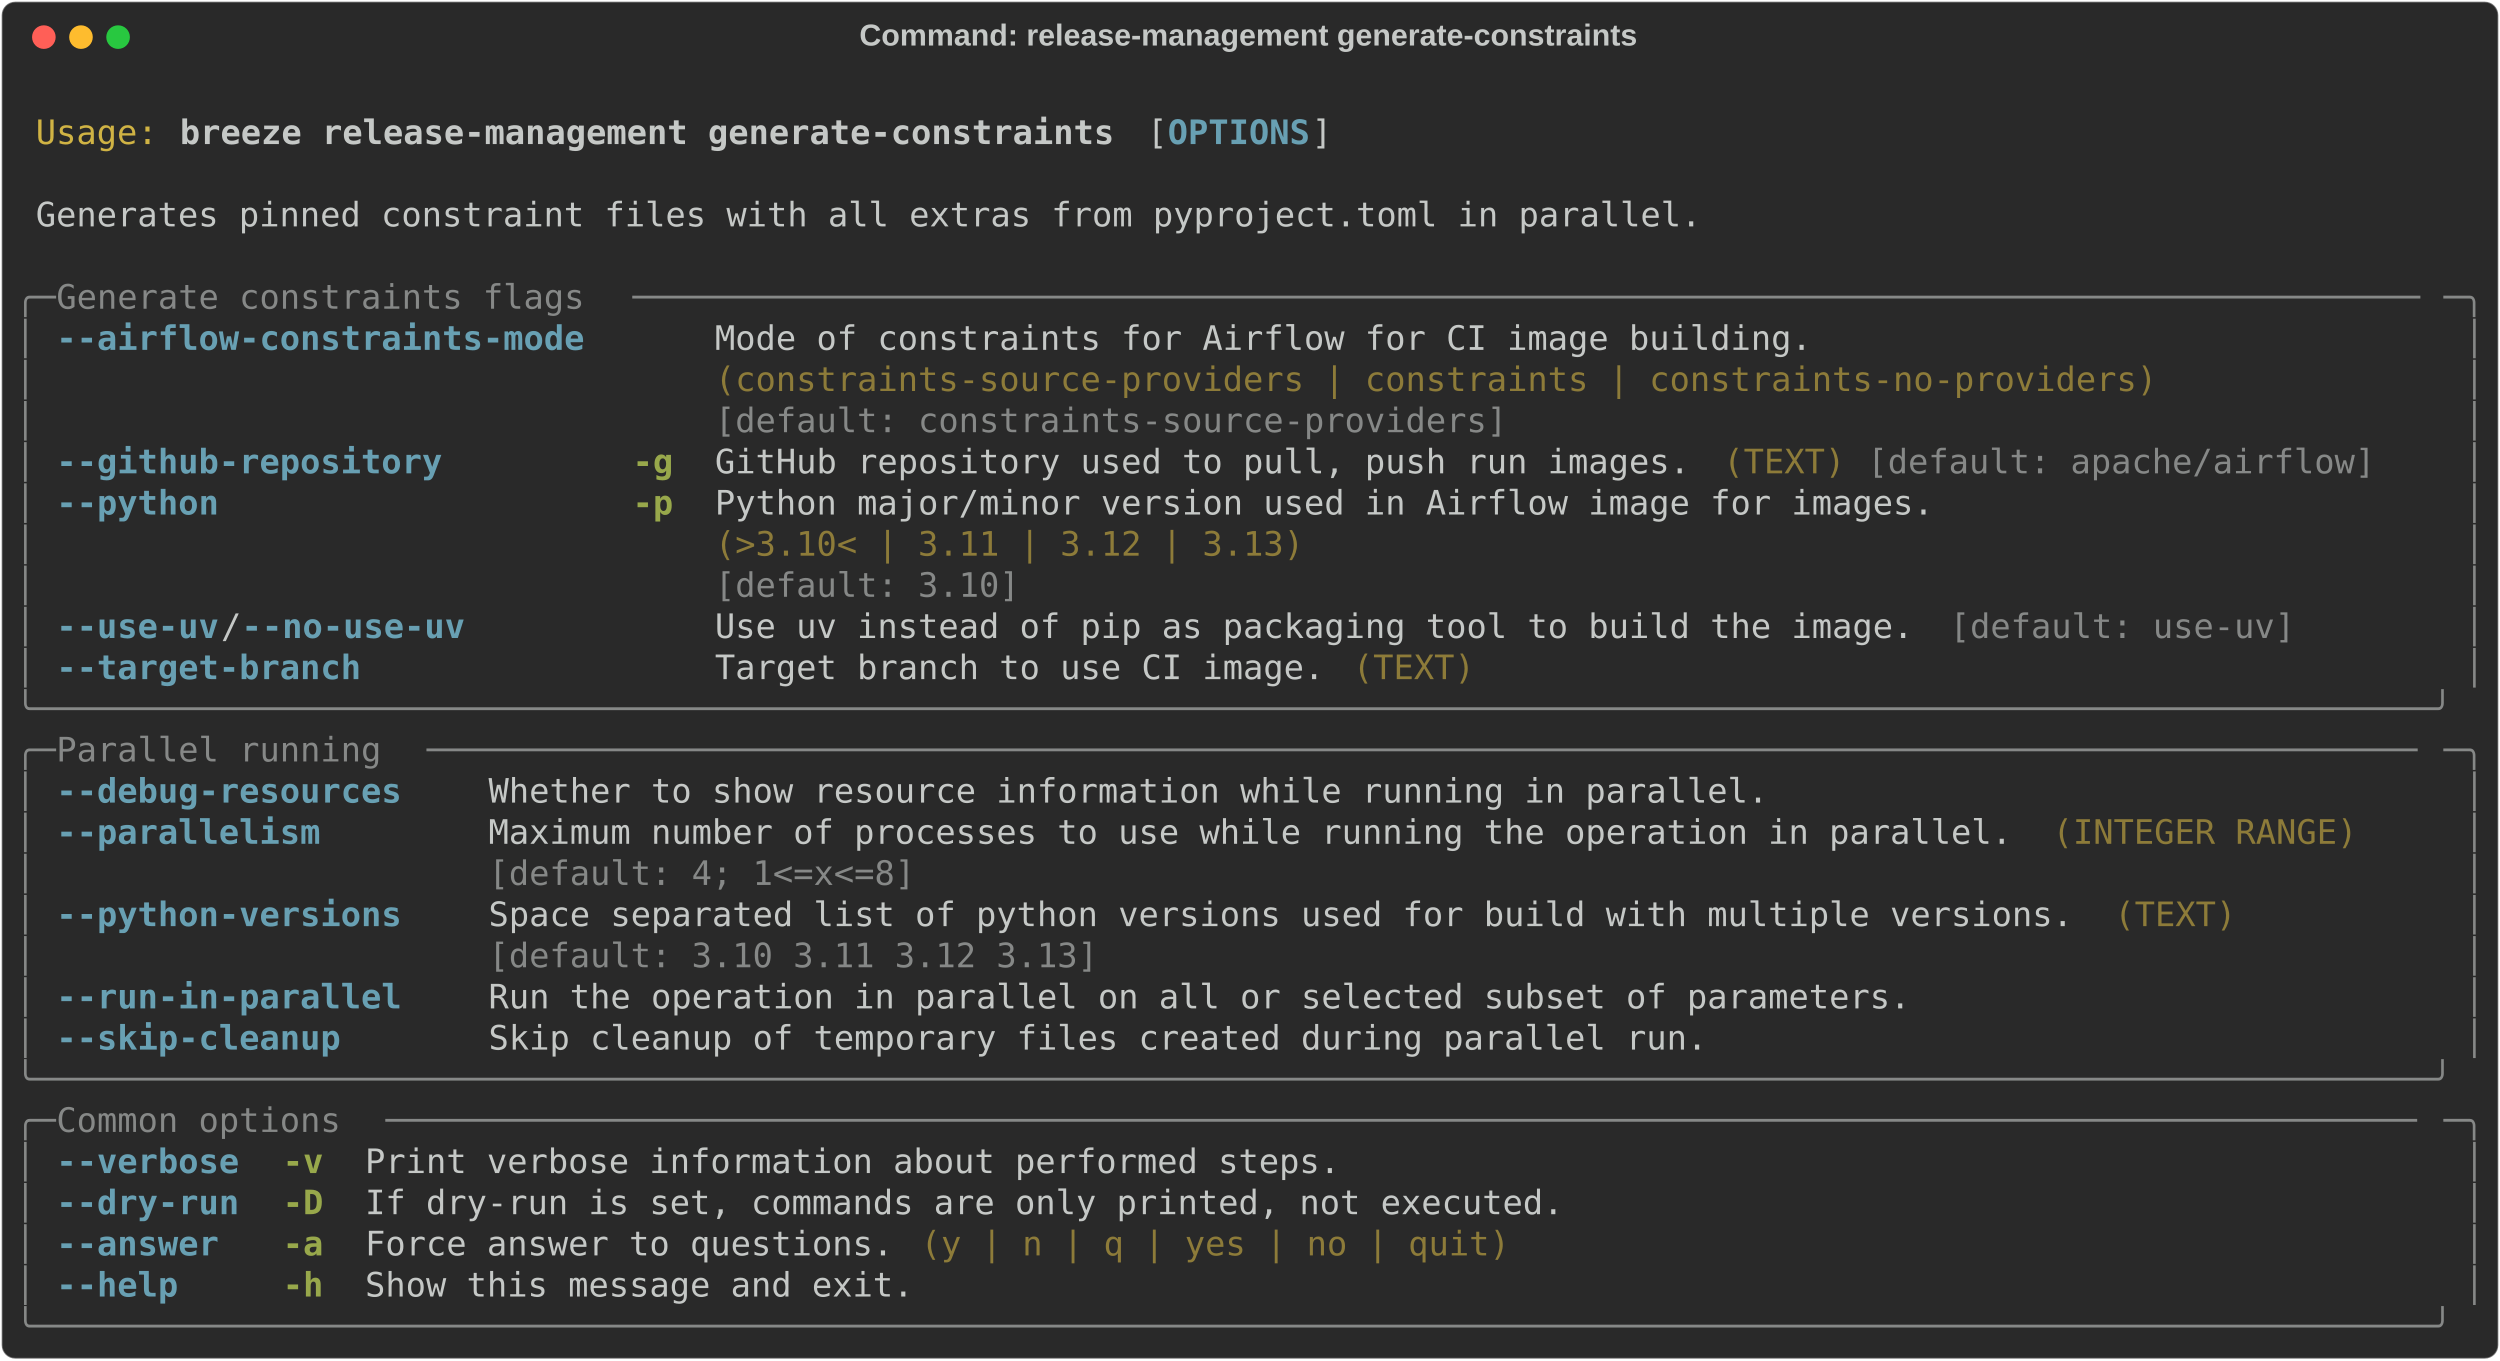
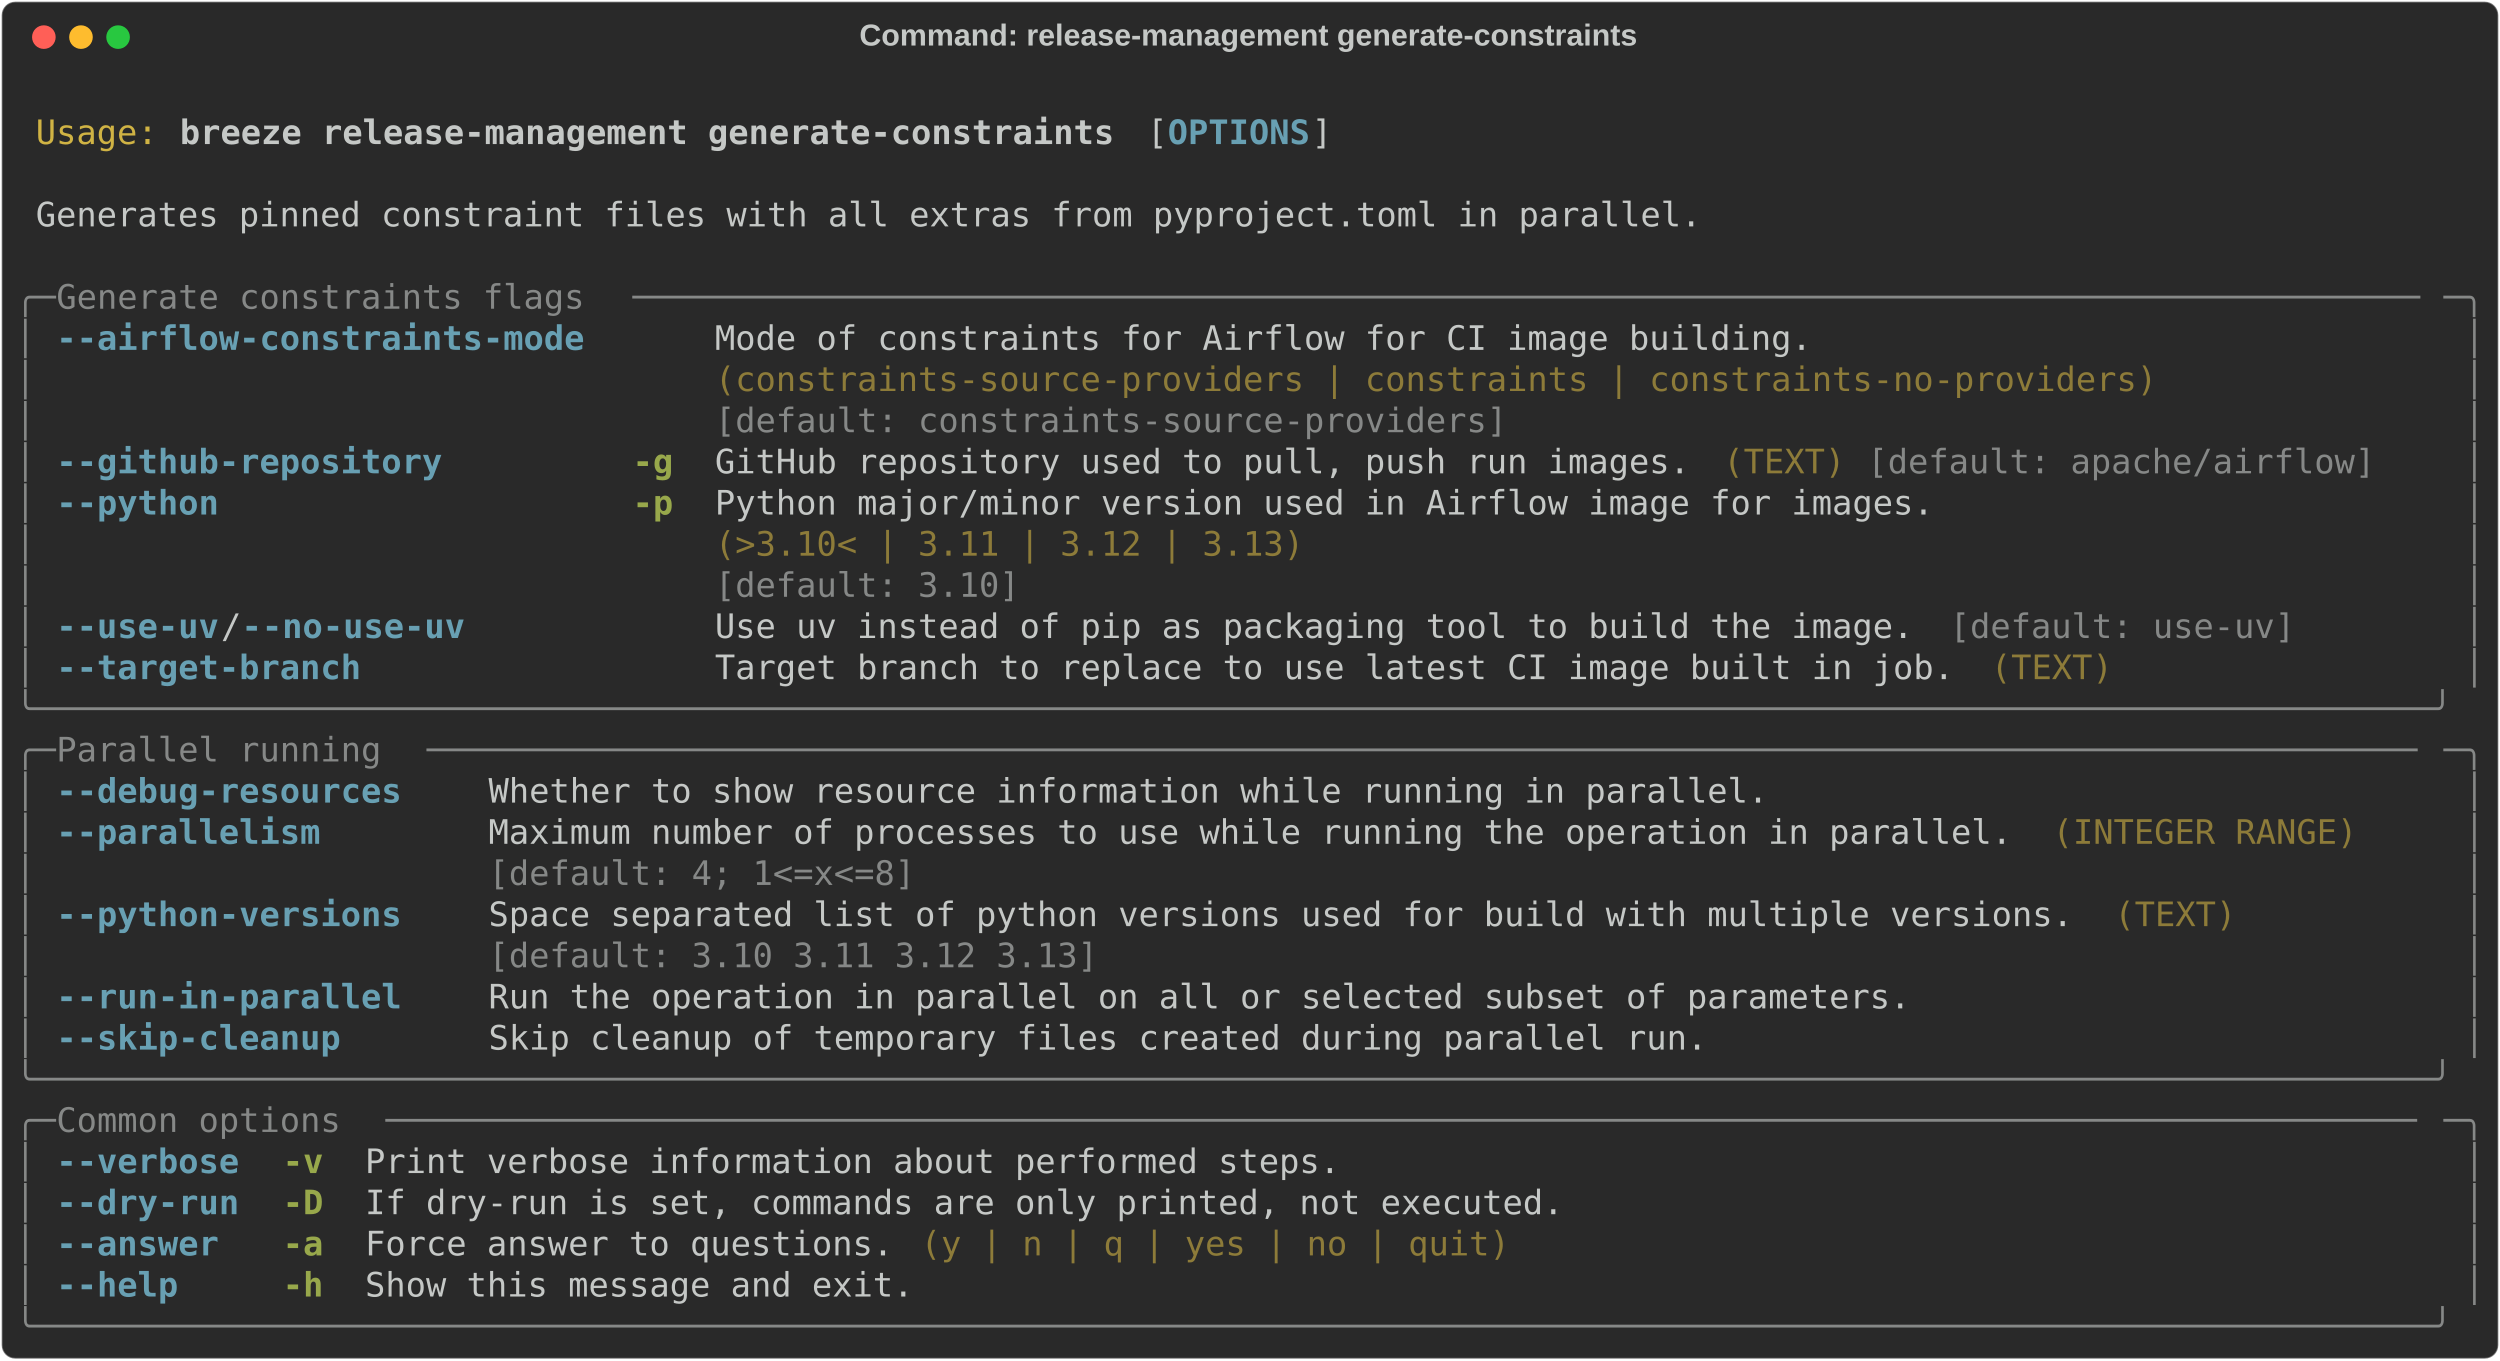
<svg xmlns="http://www.w3.org/2000/svg" class="rich-terminal" viewBox="0 0 1482 806.4">
  <style>

    @font-face {
        font-family: "Fira Code";
        src: local("FiraCode-Regular"),
                url("https://cdnjs.cloudflare.com/ajax/libs/firacode/6.2.0/woff2/FiraCode-Regular.woff2") format("woff2"),
                url("https://cdnjs.cloudflare.com/ajax/libs/firacode/6.2.0/woff/FiraCode-Regular.woff") format("woff");
        font-style: normal;
        font-weight: 400;
    }
    @font-face {
        font-family: "Fira Code";
        src: local("FiraCode-Bold"),
                url("https://cdnjs.cloudflare.com/ajax/libs/firacode/6.2.0/woff2/FiraCode-Bold.woff2") format("woff2"),
                url("https://cdnjs.cloudflare.com/ajax/libs/firacode/6.2.0/woff/FiraCode-Bold.woff") format("woff");
        font-style: bold;
        font-weight: 700;
    }

    .breeze-release-management-generate-constraints-matrix {
        font-family: Fira Code, monospace;
        font-size: 20px;
        line-height: 24.4px;
        font-variant-east-asian: full-width;
    }

    .breeze-release-management-generate-constraints-title {
        font-size: 18px;
        font-weight: bold;
        font-family: arial;
    }

    .breeze-release-management-generate-constraints-r1 { fill: #c5c8c6 }
.breeze-release-management-generate-constraints-r2 { fill: #d0b344 }
.breeze-release-management-generate-constraints-r3 { fill: #c5c8c6;font-weight: bold }
.breeze-release-management-generate-constraints-r4 { fill: #68a0b3;font-weight: bold }
.breeze-release-management-generate-constraints-r5 { fill: #868887 }
.breeze-release-management-generate-constraints-r6 { fill: #8d7b39 }
.breeze-release-management-generate-constraints-r7 { fill: #98a84b;font-weight: bold }
    </style>
  <defs>
    <clipPath id="breeze-release-management-generate-constraints-clip-terminal">
      <rect x="0" y="0" width="1463.0" height="755.4" />
    </clipPath>
    <clipPath id="breeze-release-management-generate-constraints-line-0">
      <rect x="0" y="1.5" width="1464" height="24.65" />
    </clipPath>
    <clipPath id="breeze-release-management-generate-constraints-line-1">
      <rect x="0" y="25.9" width="1464" height="24.65" />
    </clipPath>
    <clipPath id="breeze-release-management-generate-constraints-line-2">
      <rect x="0" y="50.3" width="1464" height="24.65" />
    </clipPath>
    <clipPath id="breeze-release-management-generate-constraints-line-3">
      <rect x="0" y="74.7" width="1464" height="24.65" />
    </clipPath>
    <clipPath id="breeze-release-management-generate-constraints-line-4">
      <rect x="0" y="99.1" width="1464" height="24.65" />
    </clipPath>
    <clipPath id="breeze-release-management-generate-constraints-line-5">
      <rect x="0" y="123.5" width="1464" height="24.65" />
    </clipPath>
    <clipPath id="breeze-release-management-generate-constraints-line-6">
      <rect x="0" y="147.9" width="1464" height="24.65" />
    </clipPath>
    <clipPath id="breeze-release-management-generate-constraints-line-7">
      <rect x="0" y="172.3" width="1464" height="24.65" />
    </clipPath>
    <clipPath id="breeze-release-management-generate-constraints-line-8">
      <rect x="0" y="196.7" width="1464" height="24.65" />
    </clipPath>
    <clipPath id="breeze-release-management-generate-constraints-line-9">
      <rect x="0" y="221.1" width="1464" height="24.65" />
    </clipPath>
    <clipPath id="breeze-release-management-generate-constraints-line-10">
      <rect x="0" y="245.5" width="1464" height="24.65" />
    </clipPath>
    <clipPath id="breeze-release-management-generate-constraints-line-11">
      <rect x="0" y="269.9" width="1464" height="24.65" />
    </clipPath>
    <clipPath id="breeze-release-management-generate-constraints-line-12">
      <rect x="0" y="294.3" width="1464" height="24.65" />
    </clipPath>
    <clipPath id="breeze-release-management-generate-constraints-line-13">
      <rect x="0" y="318.7" width="1464" height="24.65" />
    </clipPath>
    <clipPath id="breeze-release-management-generate-constraints-line-14">
      <rect x="0" y="343.1" width="1464" height="24.65" />
    </clipPath>
    <clipPath id="breeze-release-management-generate-constraints-line-15">
      <rect x="0" y="367.5" width="1464" height="24.65" />
    </clipPath>
    <clipPath id="breeze-release-management-generate-constraints-line-16">
      <rect x="0" y="391.9" width="1464" height="24.65" />
    </clipPath>
    <clipPath id="breeze-release-management-generate-constraints-line-17">
      <rect x="0" y="416.3" width="1464" height="24.65" />
    </clipPath>
    <clipPath id="breeze-release-management-generate-constraints-line-18">
      <rect x="0" y="440.7" width="1464" height="24.65" />
    </clipPath>
    <clipPath id="breeze-release-management-generate-constraints-line-19">
      <rect x="0" y="465.1" width="1464" height="24.65" />
    </clipPath>
    <clipPath id="breeze-release-management-generate-constraints-line-20">
      <rect x="0" y="489.5" width="1464" height="24.65" />
    </clipPath>
    <clipPath id="breeze-release-management-generate-constraints-line-21">
      <rect x="0" y="513.9" width="1464" height="24.65" />
    </clipPath>
    <clipPath id="breeze-release-management-generate-constraints-line-22">
      <rect x="0" y="538.3" width="1464" height="24.65" />
    </clipPath>
    <clipPath id="breeze-release-management-generate-constraints-line-23">
      <rect x="0" y="562.7" width="1464" height="24.65" />
    </clipPath>
    <clipPath id="breeze-release-management-generate-constraints-line-24">
      <rect x="0" y="587.1" width="1464" height="24.65" />
    </clipPath>
    <clipPath id="breeze-release-management-generate-constraints-line-25">
      <rect x="0" y="611.5" width="1464" height="24.65" />
    </clipPath>
    <clipPath id="breeze-release-management-generate-constraints-line-26">
      <rect x="0" y="635.9" width="1464" height="24.65" />
    </clipPath>
    <clipPath id="breeze-release-management-generate-constraints-line-27">
      <rect x="0" y="660.3" width="1464" height="24.65" />
    </clipPath>
    <clipPath id="breeze-release-management-generate-constraints-line-28">
      <rect x="0" y="684.7" width="1464" height="24.65" />
    </clipPath>
    <clipPath id="breeze-release-management-generate-constraints-line-29">
      <rect x="0" y="709.1" width="1464" height="24.65" />
    </clipPath>
  </defs>
  <rect fill="#292929" stroke="rgba(255,255,255,0.35)" stroke-width="1" x="1" y="1" width="1480" height="804.4" rx="8" />
  <text class="breeze-release-management-generate-constraints-title" fill="#c5c8c6" text-anchor="middle" x="740" y="27">Command: release-management generate-constraints</text>
  <g transform="translate(26,22)">
    <circle cx="0" cy="0" r="7" fill="#ff5f57" />
    <circle cx="22" cy="0" r="7" fill="#febc2e" />
    <circle cx="44" cy="0" r="7" fill="#28c840" />
  </g>
  <g transform="translate(9, 41)" clip-path="url(#breeze-release-management-generate-constraints-clip-terminal)">
    <g class="breeze-release-management-generate-constraints-matrix">
      <text class="breeze-release-management-generate-constraints-r1" x="1464" y="20" textLength="12.2" clip-path="url(#breeze-release-management-generate-constraints-line-0)">
</text>
      <text class="breeze-release-management-generate-constraints-r2" x="12.2" y="44.4" textLength="73.2" clip-path="url(#breeze-release-management-generate-constraints-line-1)">Usage:</text>
      <text class="breeze-release-management-generate-constraints-r3" x="97.6" y="44.4" textLength="561.2" clip-path="url(#breeze-release-management-generate-constraints-line-1)">breeze release-management generate-constraints</text>
      <text class="breeze-release-management-generate-constraints-r1" x="671" y="44.4" textLength="12.2" clip-path="url(#breeze-release-management-generate-constraints-line-1)">[</text>
      <text class="breeze-release-management-generate-constraints-r4" x="683.2" y="44.4" textLength="85.4" clip-path="url(#breeze-release-management-generate-constraints-line-1)">OPTIONS</text>
      <text class="breeze-release-management-generate-constraints-r1" x="768.6" y="44.4" textLength="12.2" clip-path="url(#breeze-release-management-generate-constraints-line-1)">]</text>
      <text class="breeze-release-management-generate-constraints-r1" x="1464" y="44.4" textLength="12.2" clip-path="url(#breeze-release-management-generate-constraints-line-1)">
</text>
      <text class="breeze-release-management-generate-constraints-r1" x="1464" y="68.8" textLength="12.2" clip-path="url(#breeze-release-management-generate-constraints-line-2)">
</text>
      <text class="breeze-release-management-generate-constraints-r1" x="12.2" y="93.2" textLength="1000.4" clip-path="url(#breeze-release-management-generate-constraints-line-3)">Generates pinned constraint files with all extras from pyproject.toml in parallel.</text>
      <text class="breeze-release-management-generate-constraints-r1" x="1464" y="93.2" textLength="12.2" clip-path="url(#breeze-release-management-generate-constraints-line-3)">
</text>
      <text class="breeze-release-management-generate-constraints-r1" x="1464" y="117.6" textLength="12.2" clip-path="url(#breeze-release-management-generate-constraints-line-4)">
</text>
      <text class="breeze-release-management-generate-constraints-r5" x="0" y="142" textLength="24.4" clip-path="url(#breeze-release-management-generate-constraints-line-5)">╭─</text>
      <text class="breeze-release-management-generate-constraints-r5" x="24.4" y="142" textLength="341.6" clip-path="url(#breeze-release-management-generate-constraints-line-5)"> Generate constraints flags </text>
      <text class="breeze-release-management-generate-constraints-r5" x="366" y="142" textLength="1073.6" clip-path="url(#breeze-release-management-generate-constraints-line-5)">────────────────────────────────────────────────────────────────────────────────────────</text>
      <text class="breeze-release-management-generate-constraints-r5" x="1439.6" y="142" textLength="24.4" clip-path="url(#breeze-release-management-generate-constraints-line-5)">─╮</text>
      <text class="breeze-release-management-generate-constraints-r1" x="1464" y="142" textLength="12.2" clip-path="url(#breeze-release-management-generate-constraints-line-5)">
</text>
      <text class="breeze-release-management-generate-constraints-r5" x="0" y="166.4" textLength="12.2" clip-path="url(#breeze-release-management-generate-constraints-line-6)">│</text>
      <text class="breeze-release-management-generate-constraints-r4" x="24.4" y="166.4" textLength="317.2" clip-path="url(#breeze-release-management-generate-constraints-line-6)">--airflow-constraints-mode</text>
      <text class="breeze-release-management-generate-constraints-r1" x="414.8" y="166.4" textLength="866.2" clip-path="url(#breeze-release-management-generate-constraints-line-6)">Mode of constraints for Airflow for CI image building.                 </text>
      <text class="breeze-release-management-generate-constraints-r5" x="1451.8" y="166.4" textLength="12.2" clip-path="url(#breeze-release-management-generate-constraints-line-6)">│</text>
      <text class="breeze-release-management-generate-constraints-r1" x="1464" y="166.4" textLength="12.2" clip-path="url(#breeze-release-management-generate-constraints-line-6)">
</text>
      <text class="breeze-release-management-generate-constraints-r5" x="0" y="190.8" textLength="12.2" clip-path="url(#breeze-release-management-generate-constraints-line-7)">│</text>
      <text class="breeze-release-management-generate-constraints-r6" x="414.8" y="190.8" textLength="866.2" clip-path="url(#breeze-release-management-generate-constraints-line-7)">(constraints-source-providers | constraints | constraints-no-providers)</text>
      <text class="breeze-release-management-generate-constraints-r5" x="1451.8" y="190.8" textLength="12.2" clip-path="url(#breeze-release-management-generate-constraints-line-7)">│</text>
      <text class="breeze-release-management-generate-constraints-r1" x="1464" y="190.8" textLength="12.2" clip-path="url(#breeze-release-management-generate-constraints-line-7)">
</text>
      <text class="breeze-release-management-generate-constraints-r5" x="0" y="215.2" textLength="12.2" clip-path="url(#breeze-release-management-generate-constraints-line-8)">│</text>
      <text class="breeze-release-management-generate-constraints-r5" x="414.8" y="215.2" textLength="866.2" clip-path="url(#breeze-release-management-generate-constraints-line-8)">[default: constraints-source-providers]                                </text>
      <text class="breeze-release-management-generate-constraints-r5" x="1451.8" y="215.2" textLength="12.2" clip-path="url(#breeze-release-management-generate-constraints-line-8)">│</text>
      <text class="breeze-release-management-generate-constraints-r1" x="1464" y="215.2" textLength="12.2" clip-path="url(#breeze-release-management-generate-constraints-line-8)">
</text>
      <text class="breeze-release-management-generate-constraints-r5" x="0" y="239.6" textLength="12.2" clip-path="url(#breeze-release-management-generate-constraints-line-9)">│</text>
      <text class="breeze-release-management-generate-constraints-r4" x="24.4" y="239.6" textLength="231.8" clip-path="url(#breeze-release-management-generate-constraints-line-9)">--github-repository</text>
      <text class="breeze-release-management-generate-constraints-r7" x="366" y="239.6" textLength="24.4" clip-path="url(#breeze-release-management-generate-constraints-line-9)">-g</text>
      <text class="breeze-release-management-generate-constraints-r1" x="414.8" y="239.6" textLength="585.6" clip-path="url(#breeze-release-management-generate-constraints-line-9)">GitHub repository used to pull, push run images.</text>
      <text class="breeze-release-management-generate-constraints-r6" x="1012.6" y="239.6" textLength="73.2" clip-path="url(#breeze-release-management-generate-constraints-line-9)">(TEXT)</text>
      <text class="breeze-release-management-generate-constraints-r5" x="1098" y="239.6" textLength="305" clip-path="url(#breeze-release-management-generate-constraints-line-9)">[default: apache/airflow]</text>
      <text class="breeze-release-management-generate-constraints-r5" x="1451.8" y="239.6" textLength="12.2" clip-path="url(#breeze-release-management-generate-constraints-line-9)">│</text>
      <text class="breeze-release-management-generate-constraints-r1" x="1464" y="239.6" textLength="12.2" clip-path="url(#breeze-release-management-generate-constraints-line-9)">
</text>
      <text class="breeze-release-management-generate-constraints-r5" x="0" y="264" textLength="12.2" clip-path="url(#breeze-release-management-generate-constraints-line-10)">│</text>
      <text class="breeze-release-management-generate-constraints-r4" x="24.4" y="264" textLength="97.6" clip-path="url(#breeze-release-management-generate-constraints-line-10)">--python</text>
      <text class="breeze-release-management-generate-constraints-r7" x="366" y="264" textLength="24.4" clip-path="url(#breeze-release-management-generate-constraints-line-10)">-p</text>
      <text class="breeze-release-management-generate-constraints-r1" x="414.8" y="264" textLength="732" clip-path="url(#breeze-release-management-generate-constraints-line-10)">Python major/minor version used in Airflow image for images.</text>
      <text class="breeze-release-management-generate-constraints-r5" x="1451.8" y="264" textLength="12.2" clip-path="url(#breeze-release-management-generate-constraints-line-10)">│</text>
      <text class="breeze-release-management-generate-constraints-r1" x="1464" y="264" textLength="12.2" clip-path="url(#breeze-release-management-generate-constraints-line-10)">
</text>
      <text class="breeze-release-management-generate-constraints-r5" x="0" y="288.4" textLength="12.2" clip-path="url(#breeze-release-management-generate-constraints-line-11)">│</text>
      <text class="breeze-release-management-generate-constraints-r6" x="414.8" y="288.4" textLength="732" clip-path="url(#breeze-release-management-generate-constraints-line-11)">(&gt;3.10&lt; | 3.11 | 3.12 | 3.13)                               </text>
      <text class="breeze-release-management-generate-constraints-r5" x="1451.8" y="288.4" textLength="12.2" clip-path="url(#breeze-release-management-generate-constraints-line-11)">│</text>
      <text class="breeze-release-management-generate-constraints-r1" x="1464" y="288.4" textLength="12.2" clip-path="url(#breeze-release-management-generate-constraints-line-11)">
</text>
      <text class="breeze-release-management-generate-constraints-r5" x="0" y="312.8" textLength="12.2" clip-path="url(#breeze-release-management-generate-constraints-line-12)">│</text>
      <text class="breeze-release-management-generate-constraints-r5" x="414.8" y="312.8" textLength="732" clip-path="url(#breeze-release-management-generate-constraints-line-12)">[default: 3.10]                                             </text>
      <text class="breeze-release-management-generate-constraints-r5" x="1451.8" y="312.8" textLength="12.2" clip-path="url(#breeze-release-management-generate-constraints-line-12)">│</text>
      <text class="breeze-release-management-generate-constraints-r1" x="1464" y="312.8" textLength="12.2" clip-path="url(#breeze-release-management-generate-constraints-line-12)">
</text>
      <text class="breeze-release-management-generate-constraints-r5" x="0" y="337.2" textLength="12.2" clip-path="url(#breeze-release-management-generate-constraints-line-13)">│</text>
      <text class="breeze-release-management-generate-constraints-r4" x="24.4" y="337.2" textLength="97.6" clip-path="url(#breeze-release-management-generate-constraints-line-13)">--use-uv</text>
      <text class="breeze-release-management-generate-constraints-r1" x="122" y="337.2" textLength="12.2" clip-path="url(#breeze-release-management-generate-constraints-line-13)">/</text>
      <text class="breeze-release-management-generate-constraints-r4" x="134.2" y="337.2" textLength="134.2" clip-path="url(#breeze-release-management-generate-constraints-line-13)">--no-use-uv</text>
      <text class="breeze-release-management-generate-constraints-r1" x="414.8" y="337.2" textLength="719.8" clip-path="url(#breeze-release-management-generate-constraints-line-13)">Use uv instead of pip as packaging tool to build the image.</text>
      <text class="breeze-release-management-generate-constraints-r5" x="1146.8" y="337.2" textLength="207.4" clip-path="url(#breeze-release-management-generate-constraints-line-13)">[default: use-uv]</text>
      <text class="breeze-release-management-generate-constraints-r5" x="1451.8" y="337.2" textLength="12.2" clip-path="url(#breeze-release-management-generate-constraints-line-13)">│</text>
      <text class="breeze-release-management-generate-constraints-r1" x="1464" y="337.2" textLength="12.2" clip-path="url(#breeze-release-management-generate-constraints-line-13)">
</text>
      <text class="breeze-release-management-generate-constraints-r5" x="0" y="361.6" textLength="12.2" clip-path="url(#breeze-release-management-generate-constraints-line-14)">│</text>
      <text class="breeze-release-management-generate-constraints-r4" x="24.4" y="361.6" textLength="183" clip-path="url(#breeze-release-management-generate-constraints-line-14)">--target-branch</text>
-       <text class="breeze-release-management-generate-constraints-r1" x="414.8" y="361.6" textLength="366" clip-path="url(#breeze-release-management-generate-constraints-line-14)">Target branch to use CI image.</text>
-       <text class="breeze-release-management-generate-constraints-r6" x="793" y="361.6" textLength="73.2" clip-path="url(#breeze-release-management-generate-constraints-line-14)">(TEXT)</text>
+       <text class="breeze-release-management-generate-constraints-r1" x="414.8" y="361.6" textLength="744.2" clip-path="url(#breeze-release-management-generate-constraints-line-14)">Target branch to replace to use latest CI image built in job.</text>
+       <text class="breeze-release-management-generate-constraints-r6" x="1171.2" y="361.6" textLength="73.2" clip-path="url(#breeze-release-management-generate-constraints-line-14)">(TEXT)</text>
      <text class="breeze-release-management-generate-constraints-r5" x="1451.8" y="361.6" textLength="12.2" clip-path="url(#breeze-release-management-generate-constraints-line-14)">│</text>
      <text class="breeze-release-management-generate-constraints-r1" x="1464" y="361.6" textLength="12.2" clip-path="url(#breeze-release-management-generate-constraints-line-14)">
</text>
      <text class="breeze-release-management-generate-constraints-r5" x="0" y="386" textLength="1464" clip-path="url(#breeze-release-management-generate-constraints-line-15)">╰──────────────────────────────────────────────────────────────────────────────────────────────────────────────────────╯</text>
      <text class="breeze-release-management-generate-constraints-r1" x="1464" y="386" textLength="12.2" clip-path="url(#breeze-release-management-generate-constraints-line-15)">
</text>
      <text class="breeze-release-management-generate-constraints-r5" x="0" y="410.4" textLength="24.4" clip-path="url(#breeze-release-management-generate-constraints-line-16)">╭─</text>
      <text class="breeze-release-management-generate-constraints-r5" x="24.4" y="410.4" textLength="219.6" clip-path="url(#breeze-release-management-generate-constraints-line-16)"> Parallel running </text>
      <text class="breeze-release-management-generate-constraints-r5" x="244" y="410.4" textLength="1195.6" clip-path="url(#breeze-release-management-generate-constraints-line-16)">──────────────────────────────────────────────────────────────────────────────────────────────────</text>
      <text class="breeze-release-management-generate-constraints-r5" x="1439.6" y="410.4" textLength="24.4" clip-path="url(#breeze-release-management-generate-constraints-line-16)">─╮</text>
      <text class="breeze-release-management-generate-constraints-r1" x="1464" y="410.4" textLength="12.2" clip-path="url(#breeze-release-management-generate-constraints-line-16)">
</text>
      <text class="breeze-release-management-generate-constraints-r5" x="0" y="434.8" textLength="12.2" clip-path="url(#breeze-release-management-generate-constraints-line-17)">│</text>
      <text class="breeze-release-management-generate-constraints-r4" x="24.4" y="434.8" textLength="207.4" clip-path="url(#breeze-release-management-generate-constraints-line-17)">--debug-resources</text>
      <text class="breeze-release-management-generate-constraints-r1" x="280.6" y="434.8" textLength="768.6" clip-path="url(#breeze-release-management-generate-constraints-line-17)">Whether to show resource information while running in parallel.</text>
      <text class="breeze-release-management-generate-constraints-r5" x="1451.8" y="434.8" textLength="12.2" clip-path="url(#breeze-release-management-generate-constraints-line-17)">│</text>
      <text class="breeze-release-management-generate-constraints-r1" x="1464" y="434.8" textLength="12.2" clip-path="url(#breeze-release-management-generate-constraints-line-17)">
</text>
      <text class="breeze-release-management-generate-constraints-r5" x="0" y="459.2" textLength="12.2" clip-path="url(#breeze-release-management-generate-constraints-line-18)">│</text>
      <text class="breeze-release-management-generate-constraints-r4" x="24.4" y="459.2" textLength="158.6" clip-path="url(#breeze-release-management-generate-constraints-line-18)">--parallelism</text>
      <text class="breeze-release-management-generate-constraints-r1" x="280.6" y="459.2" textLength="915" clip-path="url(#breeze-release-management-generate-constraints-line-18)">Maximum number of processes to use while running the operation in parallel.</text>
      <text class="breeze-release-management-generate-constraints-r6" x="1207.8" y="459.2" textLength="183" clip-path="url(#breeze-release-management-generate-constraints-line-18)">(INTEGER RANGE)</text>
      <text class="breeze-release-management-generate-constraints-r5" x="1451.8" y="459.2" textLength="12.2" clip-path="url(#breeze-release-management-generate-constraints-line-18)">│</text>
      <text class="breeze-release-management-generate-constraints-r1" x="1464" y="459.2" textLength="12.2" clip-path="url(#breeze-release-management-generate-constraints-line-18)">
</text>
      <text class="breeze-release-management-generate-constraints-r5" x="0" y="483.6" textLength="12.2" clip-path="url(#breeze-release-management-generate-constraints-line-19)">│</text>
      <text class="breeze-release-management-generate-constraints-r5" x="280.6" y="483.6" textLength="915" clip-path="url(#breeze-release-management-generate-constraints-line-19)">[default: 4; 1&lt;=x&lt;=8]                                                      </text>
      <text class="breeze-release-management-generate-constraints-r5" x="1451.8" y="483.6" textLength="12.2" clip-path="url(#breeze-release-management-generate-constraints-line-19)">│</text>
      <text class="breeze-release-management-generate-constraints-r1" x="1464" y="483.6" textLength="12.2" clip-path="url(#breeze-release-management-generate-constraints-line-19)">
</text>
      <text class="breeze-release-management-generate-constraints-r5" x="0" y="508" textLength="12.2" clip-path="url(#breeze-release-management-generate-constraints-line-20)">│</text>
      <text class="breeze-release-management-generate-constraints-r4" x="24.4" y="508" textLength="207.4" clip-path="url(#breeze-release-management-generate-constraints-line-20)">--python-versions</text>
      <text class="breeze-release-management-generate-constraints-r1" x="280.6" y="508" textLength="951.6" clip-path="url(#breeze-release-management-generate-constraints-line-20)">Space separated list of python versions used for build with multiple versions.</text>
      <text class="breeze-release-management-generate-constraints-r6" x="1244.4" y="508" textLength="73.2" clip-path="url(#breeze-release-management-generate-constraints-line-20)">(TEXT)</text>
      <text class="breeze-release-management-generate-constraints-r5" x="1451.8" y="508" textLength="12.2" clip-path="url(#breeze-release-management-generate-constraints-line-20)">│</text>
      <text class="breeze-release-management-generate-constraints-r1" x="1464" y="508" textLength="12.2" clip-path="url(#breeze-release-management-generate-constraints-line-20)">
</text>
      <text class="breeze-release-management-generate-constraints-r5" x="0" y="532.4" textLength="12.2" clip-path="url(#breeze-release-management-generate-constraints-line-21)">│</text>
      <text class="breeze-release-management-generate-constraints-r5" x="280.6" y="532.4" textLength="951.6" clip-path="url(#breeze-release-management-generate-constraints-line-21)">[default: 3.10 3.11 3.12 3.13]                                                </text>
      <text class="breeze-release-management-generate-constraints-r5" x="1451.8" y="532.4" textLength="12.2" clip-path="url(#breeze-release-management-generate-constraints-line-21)">│</text>
      <text class="breeze-release-management-generate-constraints-r1" x="1464" y="532.4" textLength="12.2" clip-path="url(#breeze-release-management-generate-constraints-line-21)">
</text>
      <text class="breeze-release-management-generate-constraints-r5" x="0" y="556.8" textLength="12.2" clip-path="url(#breeze-release-management-generate-constraints-line-22)">│</text>
      <text class="breeze-release-management-generate-constraints-r4" x="24.4" y="556.8" textLength="207.4" clip-path="url(#breeze-release-management-generate-constraints-line-22)">--run-in-parallel</text>
      <text class="breeze-release-management-generate-constraints-r1" x="280.6" y="556.8" textLength="854" clip-path="url(#breeze-release-management-generate-constraints-line-22)">Run the operation in parallel on all or selected subset of parameters.</text>
      <text class="breeze-release-management-generate-constraints-r5" x="1451.8" y="556.8" textLength="12.2" clip-path="url(#breeze-release-management-generate-constraints-line-22)">│</text>
      <text class="breeze-release-management-generate-constraints-r1" x="1464" y="556.8" textLength="12.2" clip-path="url(#breeze-release-management-generate-constraints-line-22)">
</text>
      <text class="breeze-release-management-generate-constraints-r5" x="0" y="581.2" textLength="12.2" clip-path="url(#breeze-release-management-generate-constraints-line-23)">│</text>
      <text class="breeze-release-management-generate-constraints-r4" x="24.4" y="581.2" textLength="170.8" clip-path="url(#breeze-release-management-generate-constraints-line-23)">--skip-cleanup</text>
      <text class="breeze-release-management-generate-constraints-r1" x="280.6" y="581.2" textLength="732" clip-path="url(#breeze-release-management-generate-constraints-line-23)">Skip cleanup of temporary files created during parallel run.</text>
      <text class="breeze-release-management-generate-constraints-r5" x="1451.8" y="581.2" textLength="12.2" clip-path="url(#breeze-release-management-generate-constraints-line-23)">│</text>
      <text class="breeze-release-management-generate-constraints-r1" x="1464" y="581.2" textLength="12.2" clip-path="url(#breeze-release-management-generate-constraints-line-23)">
</text>
      <text class="breeze-release-management-generate-constraints-r5" x="0" y="605.6" textLength="1464" clip-path="url(#breeze-release-management-generate-constraints-line-24)">╰──────────────────────────────────────────────────────────────────────────────────────────────────────────────────────╯</text>
      <text class="breeze-release-management-generate-constraints-r1" x="1464" y="605.6" textLength="12.2" clip-path="url(#breeze-release-management-generate-constraints-line-24)">
</text>
      <text class="breeze-release-management-generate-constraints-r5" x="0" y="630" textLength="24.4" clip-path="url(#breeze-release-management-generate-constraints-line-25)">╭─</text>
      <text class="breeze-release-management-generate-constraints-r5" x="24.4" y="630" textLength="195.2" clip-path="url(#breeze-release-management-generate-constraints-line-25)"> Common options </text>
      <text class="breeze-release-management-generate-constraints-r5" x="219.6" y="630" textLength="1220" clip-path="url(#breeze-release-management-generate-constraints-line-25)">────────────────────────────────────────────────────────────────────────────────────────────────────</text>
      <text class="breeze-release-management-generate-constraints-r5" x="1439.6" y="630" textLength="24.4" clip-path="url(#breeze-release-management-generate-constraints-line-25)">─╮</text>
      <text class="breeze-release-management-generate-constraints-r1" x="1464" y="630" textLength="12.2" clip-path="url(#breeze-release-management-generate-constraints-line-25)">
</text>
      <text class="breeze-release-management-generate-constraints-r5" x="0" y="654.4" textLength="12.2" clip-path="url(#breeze-release-management-generate-constraints-line-26)">│</text>
      <text class="breeze-release-management-generate-constraints-r4" x="24.4" y="654.4" textLength="109.8" clip-path="url(#breeze-release-management-generate-constraints-line-26)">--verbose</text>
      <text class="breeze-release-management-generate-constraints-r7" x="158.6" y="654.4" textLength="24.4" clip-path="url(#breeze-release-management-generate-constraints-line-26)">-v</text>
      <text class="breeze-release-management-generate-constraints-r1" x="207.4" y="654.4" textLength="585.6" clip-path="url(#breeze-release-management-generate-constraints-line-26)">Print verbose information about performed steps.</text>
      <text class="breeze-release-management-generate-constraints-r5" x="1451.8" y="654.4" textLength="12.2" clip-path="url(#breeze-release-management-generate-constraints-line-26)">│</text>
      <text class="breeze-release-management-generate-constraints-r1" x="1464" y="654.4" textLength="12.2" clip-path="url(#breeze-release-management-generate-constraints-line-26)">
</text>
      <text class="breeze-release-management-generate-constraints-r5" x="0" y="678.8" textLength="12.2" clip-path="url(#breeze-release-management-generate-constraints-line-27)">│</text>
      <text class="breeze-release-management-generate-constraints-r4" x="24.4" y="678.8" textLength="109.8" clip-path="url(#breeze-release-management-generate-constraints-line-27)">--dry-run</text>
      <text class="breeze-release-management-generate-constraints-r7" x="158.6" y="678.8" textLength="24.4" clip-path="url(#breeze-release-management-generate-constraints-line-27)">-D</text>
      <text class="breeze-release-management-generate-constraints-r1" x="207.4" y="678.8" textLength="719.8" clip-path="url(#breeze-release-management-generate-constraints-line-27)">If dry-run is set, commands are only printed, not executed.</text>
      <text class="breeze-release-management-generate-constraints-r5" x="1451.8" y="678.8" textLength="12.2" clip-path="url(#breeze-release-management-generate-constraints-line-27)">│</text>
      <text class="breeze-release-management-generate-constraints-r1" x="1464" y="678.8" textLength="12.2" clip-path="url(#breeze-release-management-generate-constraints-line-27)">
</text>
      <text class="breeze-release-management-generate-constraints-r5" x="0" y="703.2" textLength="12.2" clip-path="url(#breeze-release-management-generate-constraints-line-28)">│</text>
      <text class="breeze-release-management-generate-constraints-r4" x="24.4" y="703.2" textLength="97.6" clip-path="url(#breeze-release-management-generate-constraints-line-28)">--answer</text>
      <text class="breeze-release-management-generate-constraints-r7" x="158.6" y="703.2" textLength="24.4" clip-path="url(#breeze-release-management-generate-constraints-line-28)">-a</text>
      <text class="breeze-release-management-generate-constraints-r1" x="207.4" y="703.2" textLength="317.2" clip-path="url(#breeze-release-management-generate-constraints-line-28)">Force answer to questions.</text>
      <text class="breeze-release-management-generate-constraints-r6" x="536.8" y="703.2" textLength="353.8" clip-path="url(#breeze-release-management-generate-constraints-line-28)">(y | n | q | yes | no | quit)</text>
      <text class="breeze-release-management-generate-constraints-r5" x="1451.8" y="703.2" textLength="12.2" clip-path="url(#breeze-release-management-generate-constraints-line-28)">│</text>
      <text class="breeze-release-management-generate-constraints-r1" x="1464" y="703.2" textLength="12.2" clip-path="url(#breeze-release-management-generate-constraints-line-28)">
</text>
      <text class="breeze-release-management-generate-constraints-r5" x="0" y="727.6" textLength="12.2" clip-path="url(#breeze-release-management-generate-constraints-line-29)">│</text>
      <text class="breeze-release-management-generate-constraints-r4" x="24.4" y="727.6" textLength="73.2" clip-path="url(#breeze-release-management-generate-constraints-line-29)">--help</text>
      <text class="breeze-release-management-generate-constraints-r7" x="158.6" y="727.6" textLength="24.4" clip-path="url(#breeze-release-management-generate-constraints-line-29)">-h</text>
      <text class="breeze-release-management-generate-constraints-r1" x="207.4" y="727.6" textLength="329.4" clip-path="url(#breeze-release-management-generate-constraints-line-29)">Show this message and exit.</text>
      <text class="breeze-release-management-generate-constraints-r5" x="1451.8" y="727.6" textLength="12.2" clip-path="url(#breeze-release-management-generate-constraints-line-29)">│</text>
      <text class="breeze-release-management-generate-constraints-r1" x="1464" y="727.6" textLength="12.2" clip-path="url(#breeze-release-management-generate-constraints-line-29)">
</text>
      <text class="breeze-release-management-generate-constraints-r5" x="0" y="752" textLength="1464" clip-path="url(#breeze-release-management-generate-constraints-line-30)">╰──────────────────────────────────────────────────────────────────────────────────────────────────────────────────────╯</text>
      <text class="breeze-release-management-generate-constraints-r1" x="1464" y="752" textLength="12.2" clip-path="url(#breeze-release-management-generate-constraints-line-30)">
</text>
    </g>
  </g>
</svg>
